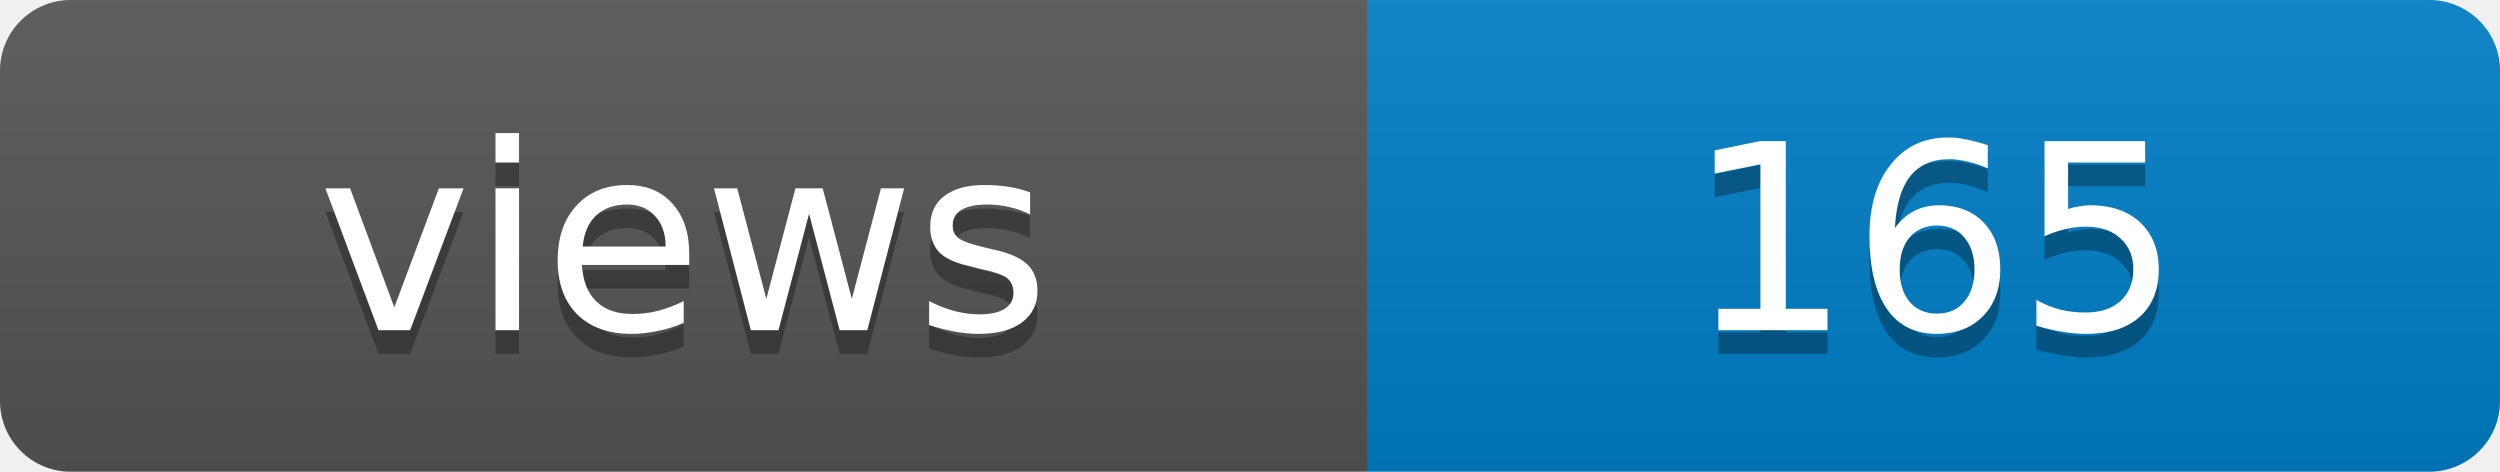
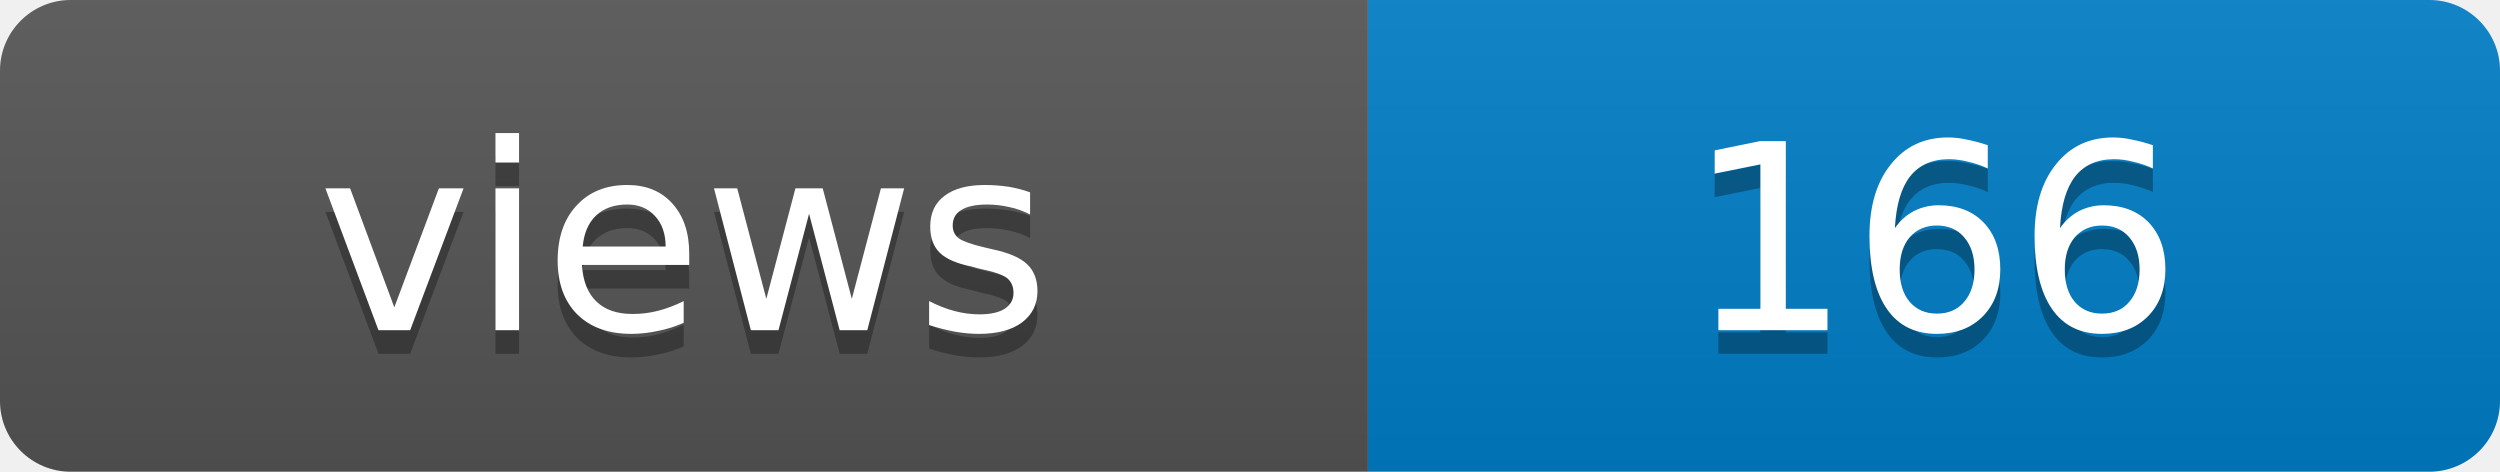
- <svg xmlns="http://www.w3.org/2000/svg" width="106" height="20" role="img" aria-label="views: 165">
+ <svg xmlns="http://www.w3.org/2000/svg" width="106" height="20" role="img" aria-label="views: 166">
  <linearGradient id="s" x2="0" y2="100%">
    <stop offset="0" stop-color="#bbb" stop-opacity=".1" />
    <stop offset="1" stop-opacity=".1" />
  </linearGradient>
  <clipPath id="r">
    <rect width="106" height="20" rx="3" fill="#fff" />
  </clipPath>
  <g clip-path="url(#r)">
    <rect width="58" height="20" fill="#555" />
    <rect x="58" width="48" height="20" fill="#007ec6" />
    <rect width="106" height="20" fill="url(#s)" />
  </g>
  <g fill="#fff" text-anchor="middle" font-family="Verdana,Geneva,DejaVu Sans,sans-serif" font-size="11">
    <text x="29" y="15" fill="#010101" fill-opacity=".3">views</text>
    <text x="29" y="14">views</text>
-     <text x="82" y="15" fill="#010101" fill-opacity=".3">165</text>
-     <text x="82" y="14">165</text>
+     <text x="82" y="15" fill="#010101" fill-opacity=".3">166</text>
+     <text x="82" y="14">166</text>
  </g>
</svg>
